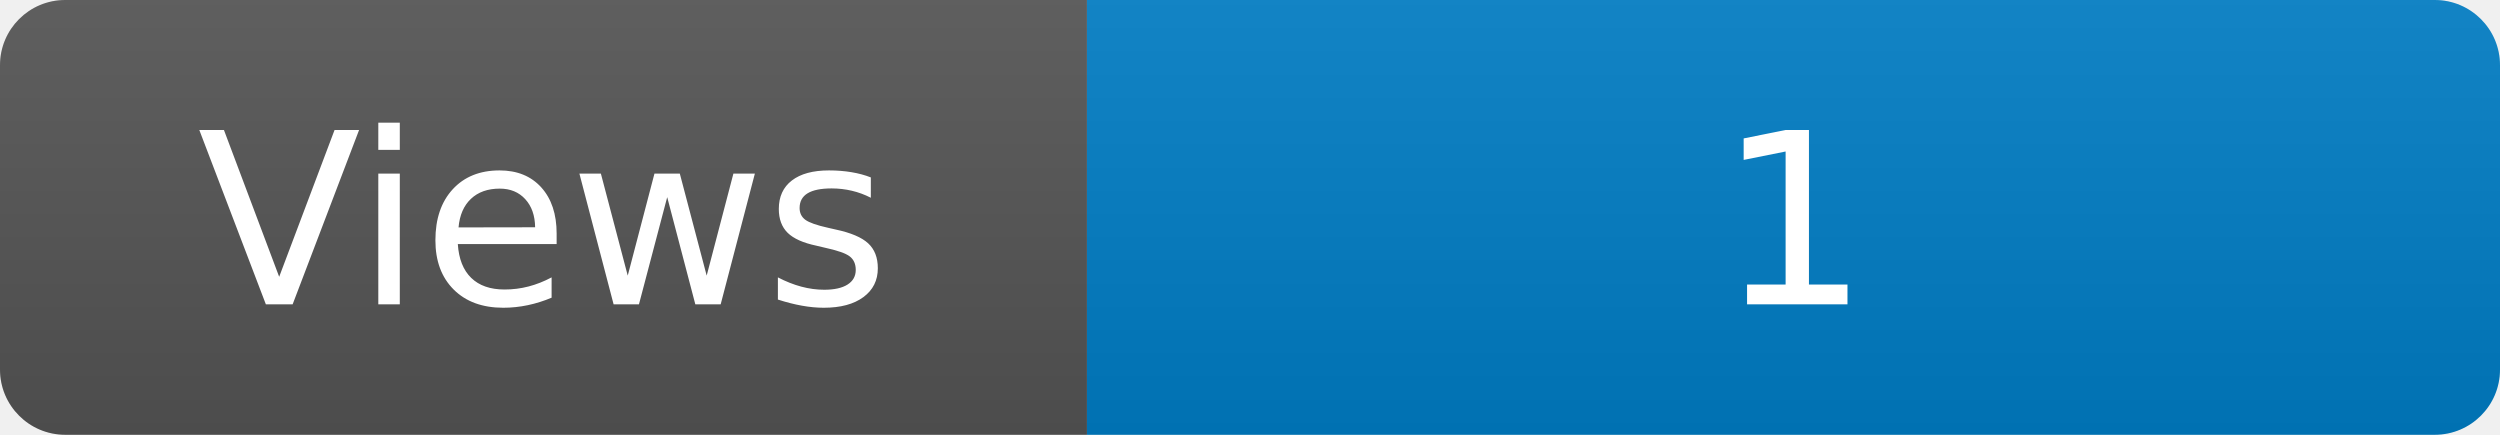
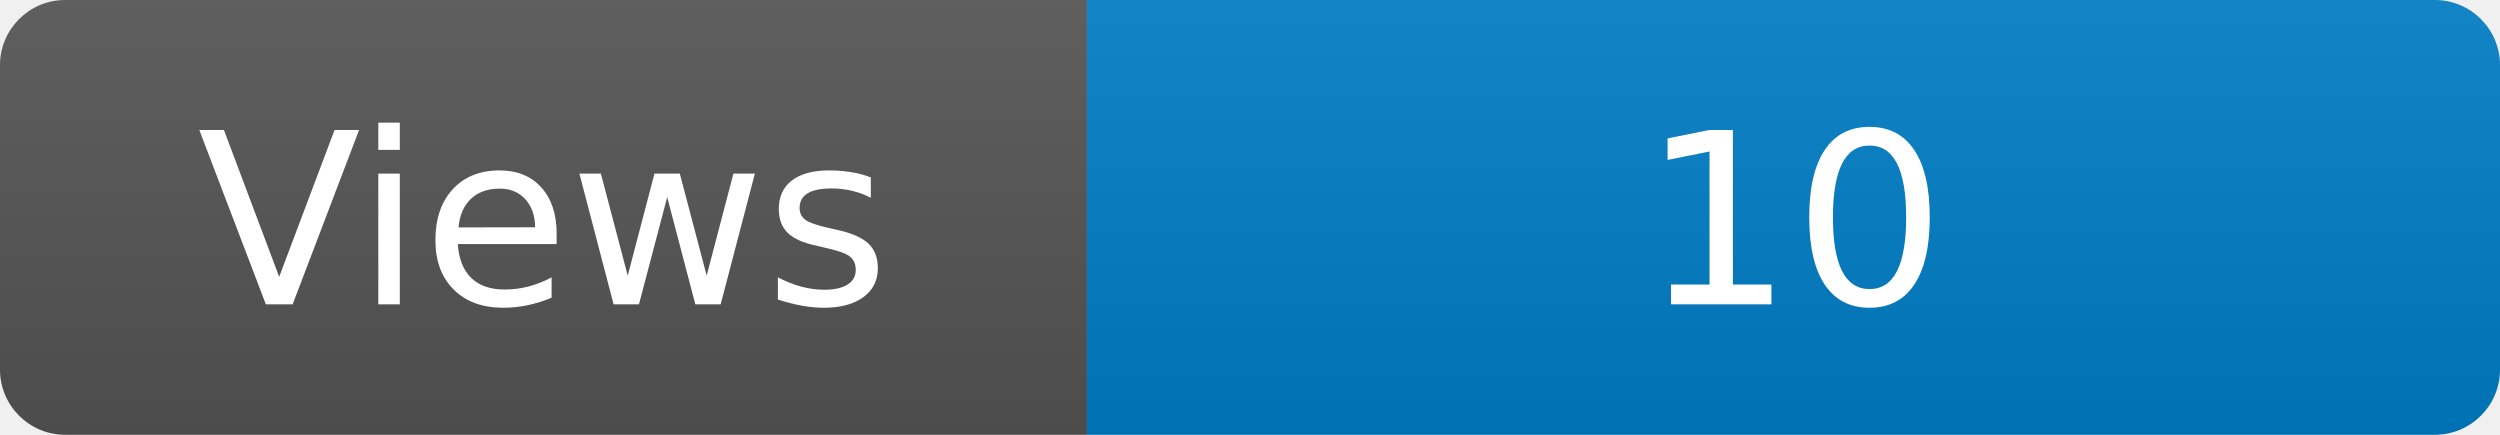
<svg xmlns="http://www.w3.org/2000/svg" width="115" height="20" role="img" aria-label="Maintained?: yes">
  <linearGradient id="s" x2="0" y2="100%">
    <stop offset="0" stop-color="#bbb" stop-opacity=".1" />
    <stop offset="1" stop-opacity=".1" />
  </linearGradient>
  <clipPath id="r">
    <rect width="115" height="20" rx="3" fill="#fff" />
  </clipPath>
  <g clip-path="url(#r)">
    <rect width="50" height="20" fill="#555" />
    <rect x="50" width="160" height="20" fill="#007ec6" />
    <rect width="115" height="20" fill="url(#s)" />
  </g>
  <g fill="#fff" text-anchor="middle" font-family="Verdana,Geneva,DejaVu Sans,sans-serif" font-size="110">
    <text x="250" y="140" transform="scale(.1)" fill="#fff">Views</text>
-     <text x="825" y="140" transform="scale(.1)" fill="#fff">1</text>
+     <text x="825" y="140" transform="scale(.1)" fill="#fff">10</text>
  </g>
</svg>
